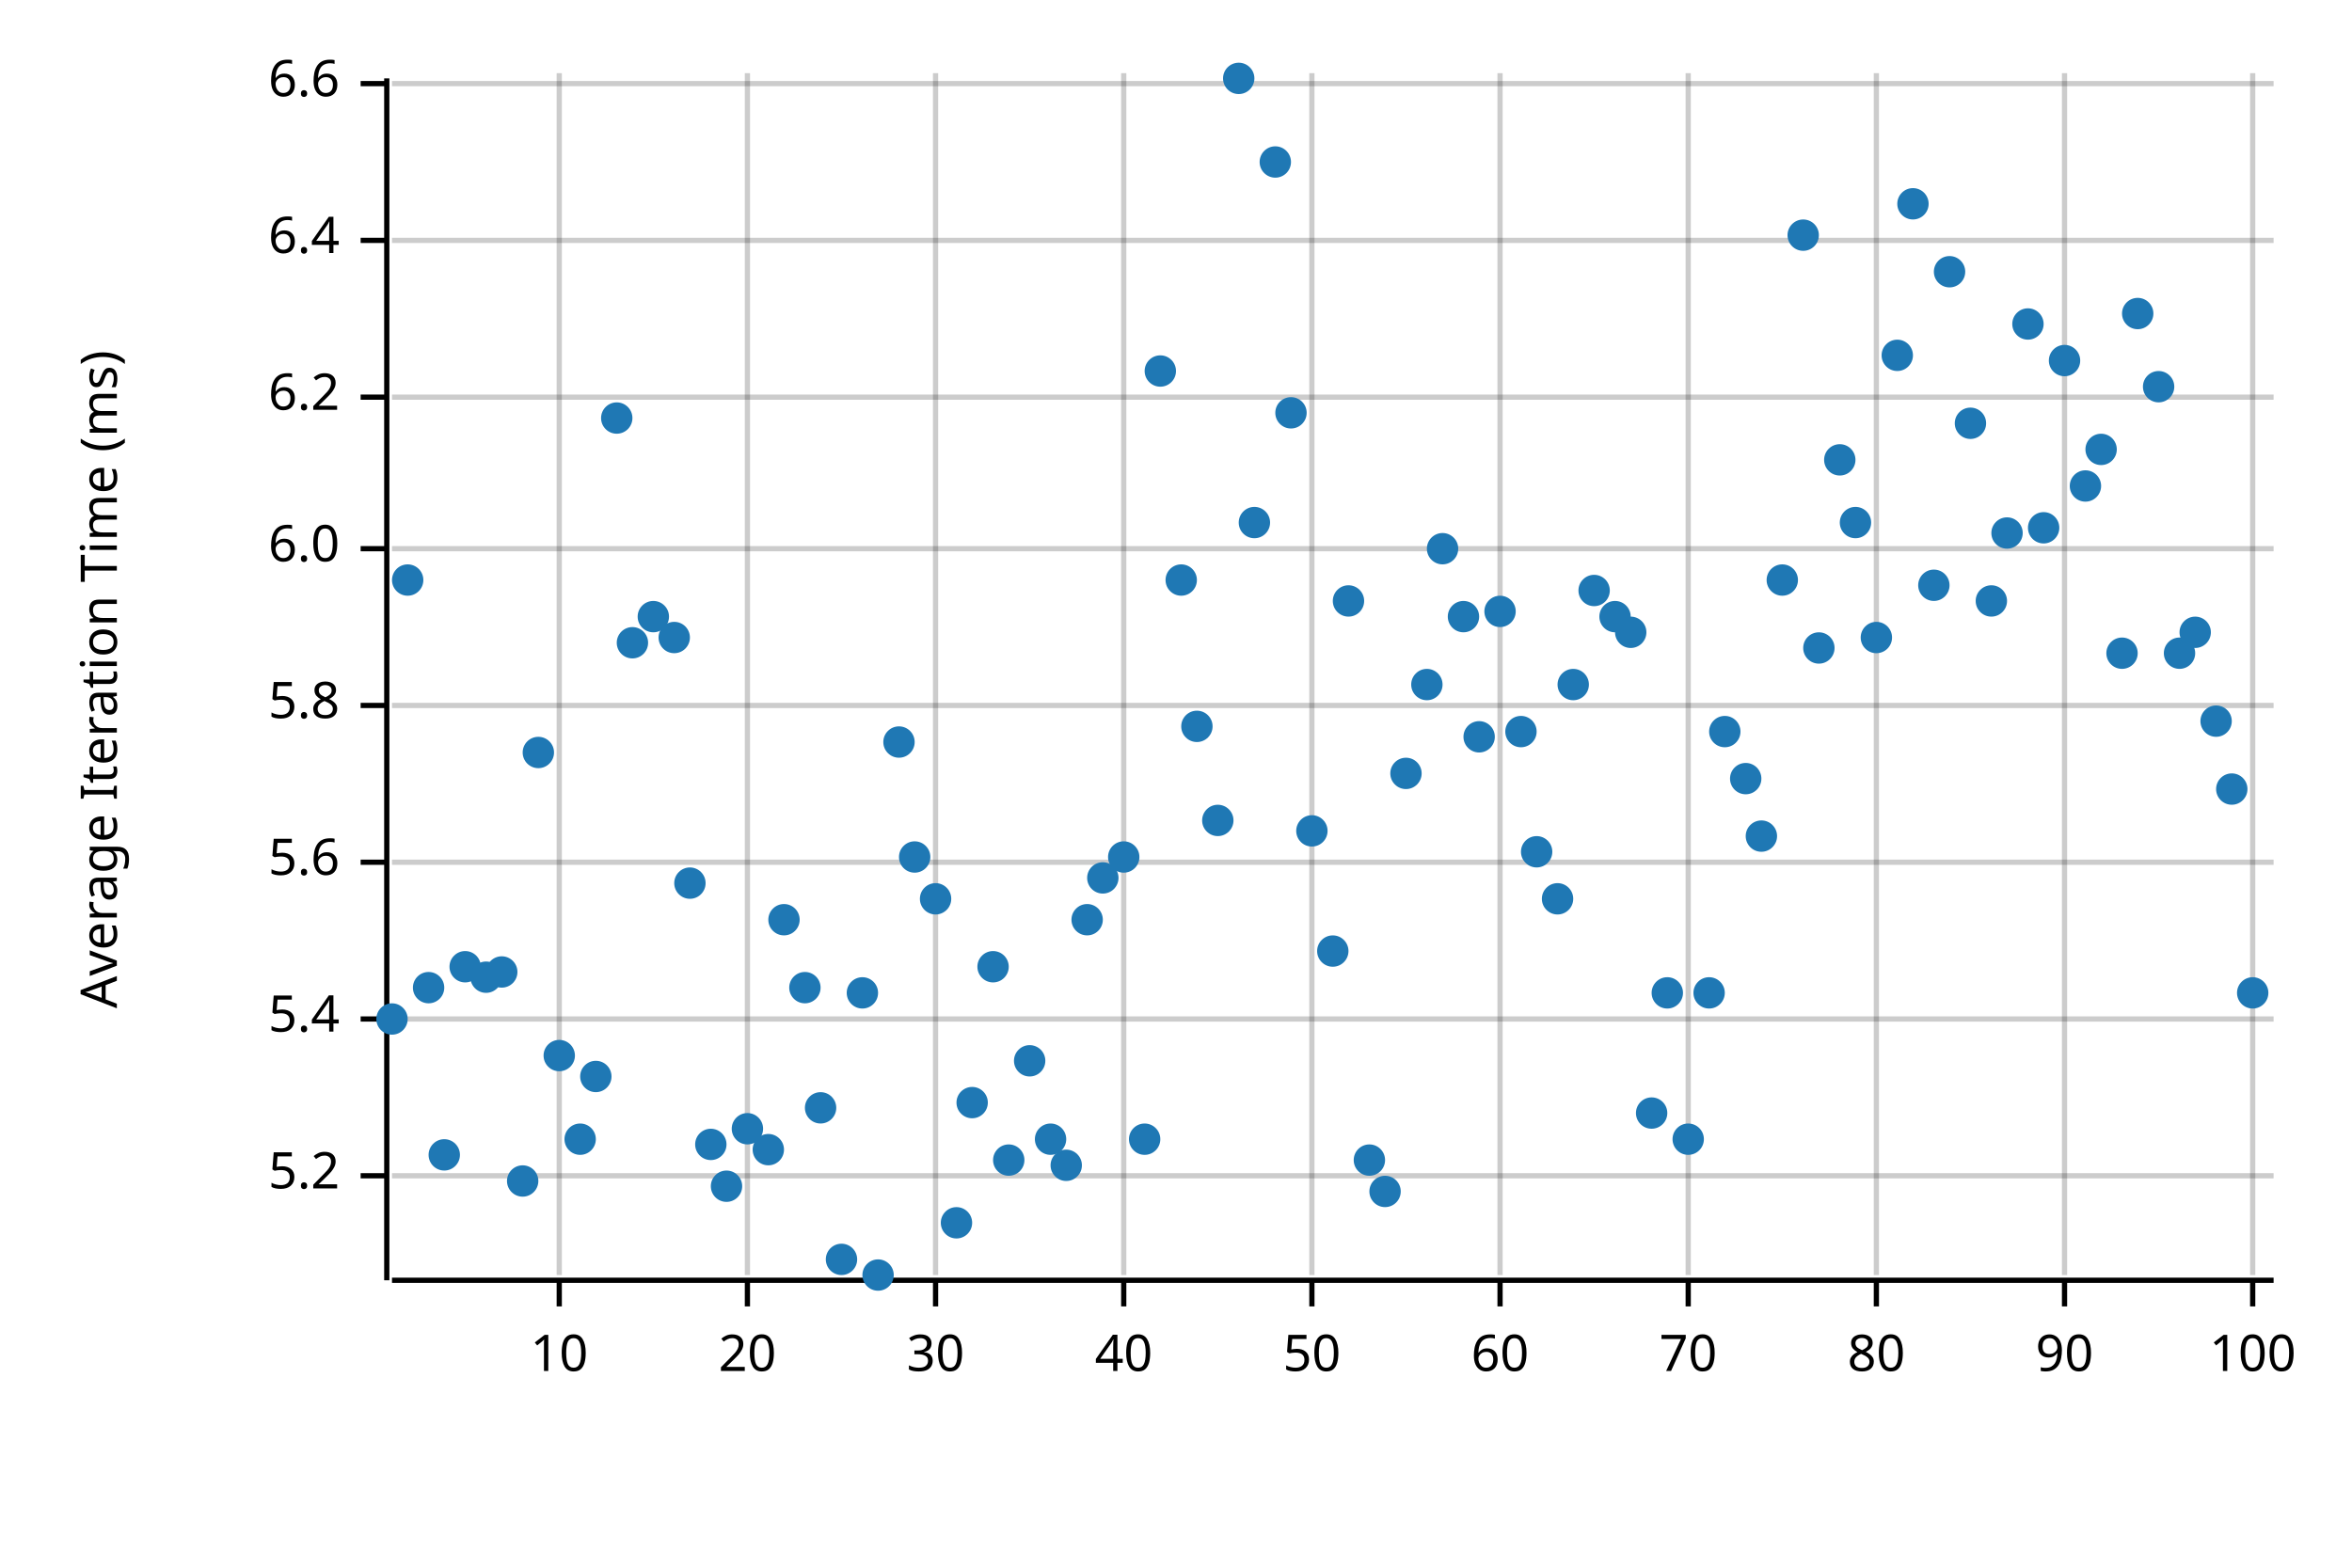
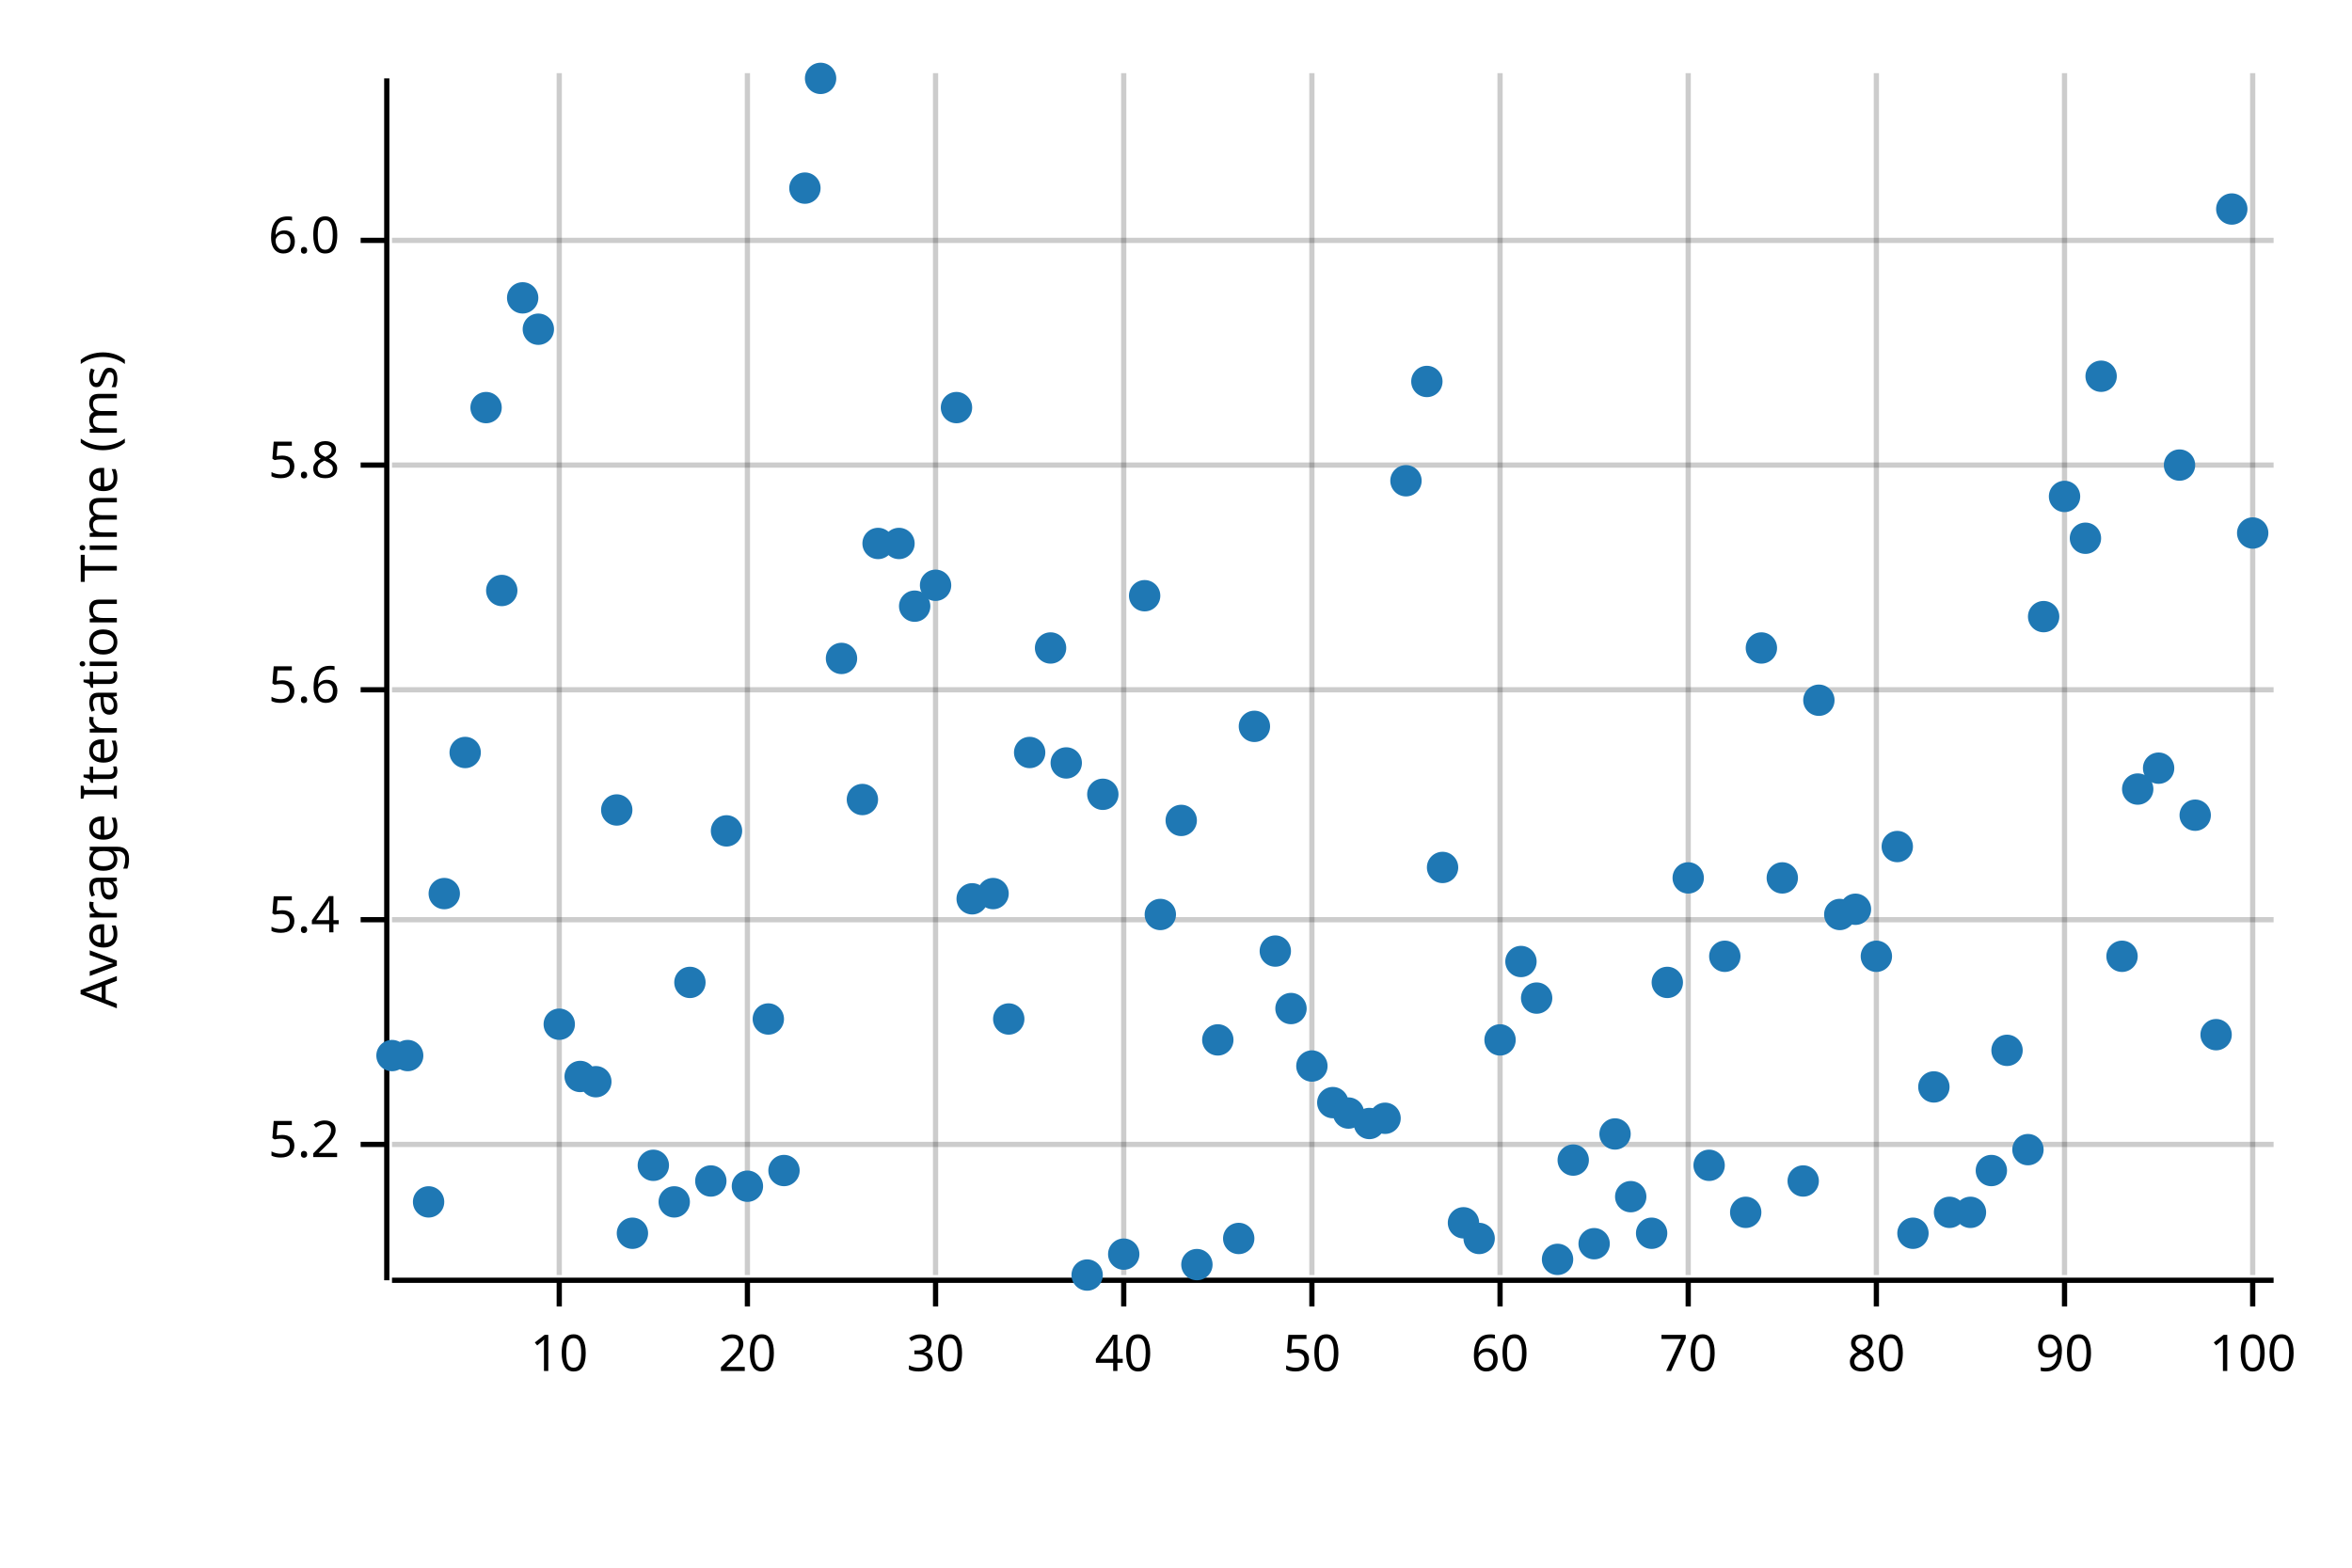
<svg xmlns="http://www.w3.org/2000/svg" style="background-color:#EEE;" width="450" height="300" viewBox="0 0 450 300">
  <text x="15" y="130" dy="0.76em" text-anchor="middle" font-family="sans-serif" font-size="9.677" opacity="1" fill="#000000" transform="rotate(270, 15, 130)">
Average Iteration Time (ms)
</text>
  <line opacity="0.2" stroke="#000000" stroke-width="1" x1="107" y1="244" x2="107" y2="14" />
  <line opacity="0.2" stroke="#000000" stroke-width="1" x1="143" y1="244" x2="143" y2="14" />
  <line opacity="0.2" stroke="#000000" stroke-width="1" x1="179" y1="244" x2="179" y2="14" />
  <line opacity="0.2" stroke="#000000" stroke-width="1" x1="215" y1="244" x2="215" y2="14" />
  <line opacity="0.2" stroke="#000000" stroke-width="1" x1="251" y1="244" x2="251" y2="14" />
  <line opacity="0.2" stroke="#000000" stroke-width="1" x1="287" y1="244" x2="287" y2="14" />
  <line opacity="0.2" stroke="#000000" stroke-width="1" x1="323" y1="244" x2="323" y2="14" />
  <line opacity="0.2" stroke="#000000" stroke-width="1" x1="359" y1="244" x2="359" y2="14" />
  <line opacity="0.2" stroke="#000000" stroke-width="1" x1="395" y1="244" x2="395" y2="14" />
  <line opacity="0.2" stroke="#000000" stroke-width="1" x1="431" y1="244" x2="431" y2="14" />
-   <line opacity="0.2" stroke="#000000" stroke-width="1" x1="75" y1="225" x2="435" y2="225" />
-   <line opacity="0.2" stroke="#000000" stroke-width="1" x1="75" y1="195" x2="435" y2="195" />
-   <line opacity="0.2" stroke="#000000" stroke-width="1" x1="75" y1="165" x2="435" y2="165" />
-   <line opacity="0.2" stroke="#000000" stroke-width="1" x1="75" y1="135" x2="435" y2="135" />
-   <line opacity="0.2" stroke="#000000" stroke-width="1" x1="75" y1="105" x2="435" y2="105" />
-   <line opacity="0.2" stroke="#000000" stroke-width="1" x1="75" y1="76" x2="435" y2="76" />
+   <line opacity="0.2" stroke="#000000" stroke-width="1" x1="75" y1="219" x2="435" y2="219" />
+   <line opacity="0.2" stroke="#000000" stroke-width="1" x1="75" y1="176" x2="435" y2="176" />
+   <line opacity="0.2" stroke="#000000" stroke-width="1" x1="75" y1="132" x2="435" y2="132" />
+   <line opacity="0.2" stroke="#000000" stroke-width="1" x1="75" y1="89" x2="435" y2="89" />
  <line opacity="0.2" stroke="#000000" stroke-width="1" x1="75" y1="46" x2="435" y2="46" />
-   <line opacity="0.2" stroke="#000000" stroke-width="1" x1="75" y1="16" x2="435" y2="16" />
  <polyline fill="none" opacity="1" stroke="#000000" stroke-width="1" points="74,15 74,245 " />
-   <text x="65" y="225" dy="0.5ex" text-anchor="end" font-family="sans-serif" font-size="9.677" opacity="1" fill="#000000">
+   <text x="65" y="219" dy="0.5ex" text-anchor="end" font-family="sans-serif" font-size="9.677" opacity="1" fill="#000000">
5.2
</text>
-   <polyline fill="none" opacity="1" stroke="#000000" stroke-width="1" points="69,225 74,225 " />
-   <text x="65" y="195" dy="0.5ex" text-anchor="end" font-family="sans-serif" font-size="9.677" opacity="1" fill="#000000">
+   <polyline fill="none" opacity="1" stroke="#000000" stroke-width="1" points="69,219 74,219 " />
+   <text x="65" y="176" dy="0.5ex" text-anchor="end" font-family="sans-serif" font-size="9.677" opacity="1" fill="#000000">
5.4
</text>
-   <polyline fill="none" opacity="1" stroke="#000000" stroke-width="1" points="69,195 74,195 " />
-   <text x="65" y="165" dy="0.5ex" text-anchor="end" font-family="sans-serif" font-size="9.677" opacity="1" fill="#000000">
+   <polyline fill="none" opacity="1" stroke="#000000" stroke-width="1" points="69,176 74,176 " />
+   <text x="65" y="132" dy="0.5ex" text-anchor="end" font-family="sans-serif" font-size="9.677" opacity="1" fill="#000000">
5.6
</text>
-   <polyline fill="none" opacity="1" stroke="#000000" stroke-width="1" points="69,165 74,165 " />
-   <text x="65" y="135" dy="0.5ex" text-anchor="end" font-family="sans-serif" font-size="9.677" opacity="1" fill="#000000">
+   <polyline fill="none" opacity="1" stroke="#000000" stroke-width="1" points="69,132 74,132 " />
+   <text x="65" y="89" dy="0.5ex" text-anchor="end" font-family="sans-serif" font-size="9.677" opacity="1" fill="#000000">
5.8
</text>
-   <polyline fill="none" opacity="1" stroke="#000000" stroke-width="1" points="69,135 74,135 " />
-   <text x="65" y="105" dy="0.5ex" text-anchor="end" font-family="sans-serif" font-size="9.677" opacity="1" fill="#000000">
+   <polyline fill="none" opacity="1" stroke="#000000" stroke-width="1" points="69,89 74,89 " />
+   <text x="65" y="46" dy="0.5ex" text-anchor="end" font-family="sans-serif" font-size="9.677" opacity="1" fill="#000000">
6.0
</text>
-   <polyline fill="none" opacity="1" stroke="#000000" stroke-width="1" points="69,105 74,105 " />
-   <text x="65" y="76" dy="0.5ex" text-anchor="end" font-family="sans-serif" font-size="9.677" opacity="1" fill="#000000">
- 6.2
- </text>
-   <polyline fill="none" opacity="1" stroke="#000000" stroke-width="1" points="69,76 74,76 " />
-   <text x="65" y="46" dy="0.5ex" text-anchor="end" font-family="sans-serif" font-size="9.677" opacity="1" fill="#000000">
- 6.4
- </text>
  <polyline fill="none" opacity="1" stroke="#000000" stroke-width="1" points="69,46 74,46 " />
-   <text x="65" y="16" dy="0.5ex" text-anchor="end" font-family="sans-serif" font-size="9.677" opacity="1" fill="#000000">
- 6.6
- </text>
-   <polyline fill="none" opacity="1" stroke="#000000" stroke-width="1" points="69,16 74,16 " />
  <polyline fill="none" opacity="1" stroke="#000000" stroke-width="1" points="75,245 435,245 " />
  <text x="107" y="255" dy="0.76em" text-anchor="middle" font-family="sans-serif" font-size="9.677" opacity="1" fill="#000000">
10
</text>
  <polyline fill="none" opacity="1" stroke="#000000" stroke-width="1" points="107,245 107,250 " />
  <text x="143" y="255" dy="0.76em" text-anchor="middle" font-family="sans-serif" font-size="9.677" opacity="1" fill="#000000">
20
</text>
  <polyline fill="none" opacity="1" stroke="#000000" stroke-width="1" points="143,245 143,250 " />
  <text x="179" y="255" dy="0.76em" text-anchor="middle" font-family="sans-serif" font-size="9.677" opacity="1" fill="#000000">
30
</text>
  <polyline fill="none" opacity="1" stroke="#000000" stroke-width="1" points="179,245 179,250 " />
  <text x="215" y="255" dy="0.76em" text-anchor="middle" font-family="sans-serif" font-size="9.677" opacity="1" fill="#000000">
40
</text>
  <polyline fill="none" opacity="1" stroke="#000000" stroke-width="1" points="215,245 215,250 " />
  <text x="251" y="255" dy="0.76em" text-anchor="middle" font-family="sans-serif" font-size="9.677" opacity="1" fill="#000000">
50
</text>
  <polyline fill="none" opacity="1" stroke="#000000" stroke-width="1" points="251,245 251,250 " />
  <text x="287" y="255" dy="0.76em" text-anchor="middle" font-family="sans-serif" font-size="9.677" opacity="1" fill="#000000">
60
</text>
  <polyline fill="none" opacity="1" stroke="#000000" stroke-width="1" points="287,245 287,250 " />
  <text x="323" y="255" dy="0.76em" text-anchor="middle" font-family="sans-serif" font-size="9.677" opacity="1" fill="#000000">
70
</text>
  <polyline fill="none" opacity="1" stroke="#000000" stroke-width="1" points="323,245 323,250 " />
  <text x="359" y="255" dy="0.76em" text-anchor="middle" font-family="sans-serif" font-size="9.677" opacity="1" fill="#000000">
80
</text>
  <polyline fill="none" opacity="1" stroke="#000000" stroke-width="1" points="359,245 359,250 " />
  <text x="395" y="255" dy="0.76em" text-anchor="middle" font-family="sans-serif" font-size="9.677" opacity="1" fill="#000000">
90
</text>
  <polyline fill="none" opacity="1" stroke="#000000" stroke-width="1" points="395,245 395,250 " />
  <text x="431" y="255" dy="0.76em" text-anchor="middle" font-family="sans-serif" font-size="9.677" opacity="1" fill="#000000">
100
</text>
  <polyline fill="none" opacity="1" stroke="#000000" stroke-width="1" points="431,245 431,250 " />
-   <circle cx="75" cy="195" r="3" opacity="1" fill="#1F78B4" stroke="none" stroke-width="1" />
-   <circle cx="78" cy="111" r="3" opacity="1" fill="#1F78B4" stroke="none" stroke-width="1" />
-   <circle cx="82" cy="189" r="3" opacity="1" fill="#1F78B4" stroke="none" stroke-width="1" />
-   <circle cx="85" cy="221" r="3" opacity="1" fill="#1F78B4" stroke="none" stroke-width="1" />
-   <circle cx="89" cy="185" r="3" opacity="1" fill="#1F78B4" stroke="none" stroke-width="1" />
-   <circle cx="93" cy="187" r="3" opacity="1" fill="#1F78B4" stroke="none" stroke-width="1" />
-   <circle cx="96" cy="186" r="3" opacity="1" fill="#1F78B4" stroke="none" stroke-width="1" />
-   <circle cx="100" cy="226" r="3" opacity="1" fill="#1F78B4" stroke="none" stroke-width="1" />
-   <circle cx="103" cy="144" r="3" opacity="1" fill="#1F78B4" stroke="none" stroke-width="1" />
-   <circle cx="107" cy="202" r="3" opacity="1" fill="#1F78B4" stroke="none" stroke-width="1" />
-   <circle cx="111" cy="218" r="3" opacity="1" fill="#1F78B4" stroke="none" stroke-width="1" />
-   <circle cx="114" cy="206" r="3" opacity="1" fill="#1F78B4" stroke="none" stroke-width="1" />
-   <circle cx="118" cy="80" r="3" opacity="1" fill="#1F78B4" stroke="none" stroke-width="1" />
-   <circle cx="121" cy="123" r="3" opacity="1" fill="#1F78B4" stroke="none" stroke-width="1" />
-   <circle cx="125" cy="118" r="3" opacity="1" fill="#1F78B4" stroke="none" stroke-width="1" />
-   <circle cx="129" cy="122" r="3" opacity="1" fill="#1F78B4" stroke="none" stroke-width="1" />
-   <circle cx="132" cy="169" r="3" opacity="1" fill="#1F78B4" stroke="none" stroke-width="1" />
-   <circle cx="136" cy="219" r="3" opacity="1" fill="#1F78B4" stroke="none" stroke-width="1" />
-   <circle cx="139" cy="227" r="3" opacity="1" fill="#1F78B4" stroke="none" stroke-width="1" />
-   <circle cx="143" cy="216" r="3" opacity="1" fill="#1F78B4" stroke="none" stroke-width="1" />
-   <circle cx="147" cy="220" r="3" opacity="1" fill="#1F78B4" stroke="none" stroke-width="1" />
-   <circle cx="150" cy="176" r="3" opacity="1" fill="#1F78B4" stroke="none" stroke-width="1" />
-   <circle cx="154" cy="189" r="3" opacity="1" fill="#1F78B4" stroke="none" stroke-width="1" />
-   <circle cx="157" cy="212" r="3" opacity="1" fill="#1F78B4" stroke="none" stroke-width="1" />
-   <circle cx="161" cy="241" r="3" opacity="1" fill="#1F78B4" stroke="none" stroke-width="1" />
-   <circle cx="165" cy="190" r="3" opacity="1" fill="#1F78B4" stroke="none" stroke-width="1" />
-   <circle cx="168" cy="244" r="3" opacity="1" fill="#1F78B4" stroke="none" stroke-width="1" />
-   <circle cx="172" cy="142" r="3" opacity="1" fill="#1F78B4" stroke="none" stroke-width="1" />
-   <circle cx="175" cy="164" r="3" opacity="1" fill="#1F78B4" stroke="none" stroke-width="1" />
-   <circle cx="179" cy="172" r="3" opacity="1" fill="#1F78B4" stroke="none" stroke-width="1" />
-   <circle cx="183" cy="234" r="3" opacity="1" fill="#1F78B4" stroke="none" stroke-width="1" />
-   <circle cx="186" cy="211" r="3" opacity="1" fill="#1F78B4" stroke="none" stroke-width="1" />
-   <circle cx="190" cy="185" r="3" opacity="1" fill="#1F78B4" stroke="none" stroke-width="1" />
-   <circle cx="193" cy="222" r="3" opacity="1" fill="#1F78B4" stroke="none" stroke-width="1" />
-   <circle cx="197" cy="203" r="3" opacity="1" fill="#1F78B4" stroke="none" stroke-width="1" />
-   <circle cx="201" cy="218" r="3" opacity="1" fill="#1F78B4" stroke="none" stroke-width="1" />
-   <circle cx="204" cy="223" r="3" opacity="1" fill="#1F78B4" stroke="none" stroke-width="1" />
-   <circle cx="208" cy="176" r="3" opacity="1" fill="#1F78B4" stroke="none" stroke-width="1" />
-   <circle cx="211" cy="168" r="3" opacity="1" fill="#1F78B4" stroke="none" stroke-width="1" />
-   <circle cx="215" cy="164" r="3" opacity="1" fill="#1F78B4" stroke="none" stroke-width="1" />
-   <circle cx="219" cy="218" r="3" opacity="1" fill="#1F78B4" stroke="none" stroke-width="1" />
-   <circle cx="222" cy="71" r="3" opacity="1" fill="#1F78B4" stroke="none" stroke-width="1" />
-   <circle cx="226" cy="111" r="3" opacity="1" fill="#1F78B4" stroke="none" stroke-width="1" />
-   <circle cx="229" cy="139" r="3" opacity="1" fill="#1F78B4" stroke="none" stroke-width="1" />
-   <circle cx="233" cy="157" r="3" opacity="1" fill="#1F78B4" stroke="none" stroke-width="1" />
-   <circle cx="237" cy="15" r="3" opacity="1" fill="#1F78B4" stroke="none" stroke-width="1" />
-   <circle cx="240" cy="100" r="3" opacity="1" fill="#1F78B4" stroke="none" stroke-width="1" />
-   <circle cx="244" cy="31" r="3" opacity="1" fill="#1F78B4" stroke="none" stroke-width="1" />
-   <circle cx="247" cy="79" r="3" opacity="1" fill="#1F78B4" stroke="none" stroke-width="1" />
-   <circle cx="251" cy="159" r="3" opacity="1" fill="#1F78B4" stroke="none" stroke-width="1" />
-   <circle cx="255" cy="182" r="3" opacity="1" fill="#1F78B4" stroke="none" stroke-width="1" />
-   <circle cx="258" cy="115" r="3" opacity="1" fill="#1F78B4" stroke="none" stroke-width="1" />
-   <circle cx="262" cy="222" r="3" opacity="1" fill="#1F78B4" stroke="none" stroke-width="1" />
-   <circle cx="265" cy="228" r="3" opacity="1" fill="#1F78B4" stroke="none" stroke-width="1" />
-   <circle cx="269" cy="148" r="3" opacity="1" fill="#1F78B4" stroke="none" stroke-width="1" />
-   <circle cx="273" cy="131" r="3" opacity="1" fill="#1F78B4" stroke="none" stroke-width="1" />
-   <circle cx="276" cy="105" r="3" opacity="1" fill="#1F78B4" stroke="none" stroke-width="1" />
-   <circle cx="280" cy="118" r="3" opacity="1" fill="#1F78B4" stroke="none" stroke-width="1" />
-   <circle cx="283" cy="141" r="3" opacity="1" fill="#1F78B4" stroke="none" stroke-width="1" />
-   <circle cx="287" cy="117" r="3" opacity="1" fill="#1F78B4" stroke="none" stroke-width="1" />
-   <circle cx="291" cy="140" r="3" opacity="1" fill="#1F78B4" stroke="none" stroke-width="1" />
-   <circle cx="294" cy="163" r="3" opacity="1" fill="#1F78B4" stroke="none" stroke-width="1" />
-   <circle cx="298" cy="172" r="3" opacity="1" fill="#1F78B4" stroke="none" stroke-width="1" />
-   <circle cx="301" cy="131" r="3" opacity="1" fill="#1F78B4" stroke="none" stroke-width="1" />
-   <circle cx="305" cy="113" r="3" opacity="1" fill="#1F78B4" stroke="none" stroke-width="1" />
-   <circle cx="309" cy="118" r="3" opacity="1" fill="#1F78B4" stroke="none" stroke-width="1" />
-   <circle cx="312" cy="121" r="3" opacity="1" fill="#1F78B4" stroke="none" stroke-width="1" />
-   <circle cx="316" cy="213" r="3" opacity="1" fill="#1F78B4" stroke="none" stroke-width="1" />
-   <circle cx="319" cy="190" r="3" opacity="1" fill="#1F78B4" stroke="none" stroke-width="1" />
-   <circle cx="323" cy="218" r="3" opacity="1" fill="#1F78B4" stroke="none" stroke-width="1" />
-   <circle cx="327" cy="190" r="3" opacity="1" fill="#1F78B4" stroke="none" stroke-width="1" />
-   <circle cx="330" cy="140" r="3" opacity="1" fill="#1F78B4" stroke="none" stroke-width="1" />
-   <circle cx="334" cy="149" r="3" opacity="1" fill="#1F78B4" stroke="none" stroke-width="1" />
-   <circle cx="337" cy="160" r="3" opacity="1" fill="#1F78B4" stroke="none" stroke-width="1" />
-   <circle cx="341" cy="111" r="3" opacity="1" fill="#1F78B4" stroke="none" stroke-width="1" />
-   <circle cx="345" cy="45" r="3" opacity="1" fill="#1F78B4" stroke="none" stroke-width="1" />
-   <circle cx="348" cy="124" r="3" opacity="1" fill="#1F78B4" stroke="none" stroke-width="1" />
-   <circle cx="352" cy="88" r="3" opacity="1" fill="#1F78B4" stroke="none" stroke-width="1" />
-   <circle cx="355" cy="100" r="3" opacity="1" fill="#1F78B4" stroke="none" stroke-width="1" />
-   <circle cx="359" cy="122" r="3" opacity="1" fill="#1F78B4" stroke="none" stroke-width="1" />
-   <circle cx="363" cy="68" r="3" opacity="1" fill="#1F78B4" stroke="none" stroke-width="1" />
-   <circle cx="366" cy="39" r="3" opacity="1" fill="#1F78B4" stroke="none" stroke-width="1" />
-   <circle cx="370" cy="112" r="3" opacity="1" fill="#1F78B4" stroke="none" stroke-width="1" />
-   <circle cx="373" cy="52" r="3" opacity="1" fill="#1F78B4" stroke="none" stroke-width="1" />
-   <circle cx="377" cy="81" r="3" opacity="1" fill="#1F78B4" stroke="none" stroke-width="1" />
-   <circle cx="381" cy="115" r="3" opacity="1" fill="#1F78B4" stroke="none" stroke-width="1" />
-   <circle cx="384" cy="102" r="3" opacity="1" fill="#1F78B4" stroke="none" stroke-width="1" />
-   <circle cx="388" cy="62" r="3" opacity="1" fill="#1F78B4" stroke="none" stroke-width="1" />
-   <circle cx="391" cy="101" r="3" opacity="1" fill="#1F78B4" stroke="none" stroke-width="1" />
-   <circle cx="395" cy="69" r="3" opacity="1" fill="#1F78B4" stroke="none" stroke-width="1" />
-   <circle cx="399" cy="93" r="3" opacity="1" fill="#1F78B4" stroke="none" stroke-width="1" />
-   <circle cx="402" cy="86" r="3" opacity="1" fill="#1F78B4" stroke="none" stroke-width="1" />
-   <circle cx="406" cy="125" r="3" opacity="1" fill="#1F78B4" stroke="none" stroke-width="1" />
-   <circle cx="409" cy="60" r="3" opacity="1" fill="#1F78B4" stroke="none" stroke-width="1" />
-   <circle cx="413" cy="74" r="3" opacity="1" fill="#1F78B4" stroke="none" stroke-width="1" />
-   <circle cx="417" cy="125" r="3" opacity="1" fill="#1F78B4" stroke="none" stroke-width="1" />
-   <circle cx="420" cy="121" r="3" opacity="1" fill="#1F78B4" stroke="none" stroke-width="1" />
-   <circle cx="424" cy="138" r="3" opacity="1" fill="#1F78B4" stroke="none" stroke-width="1" />
-   <circle cx="427" cy="151" r="3" opacity="1" fill="#1F78B4" stroke="none" stroke-width="1" />
-   <circle cx="431" cy="190" r="3" opacity="1" fill="#1F78B4" stroke="none" stroke-width="1" />
+   <circle cx="75" cy="202" r="3" opacity="1" fill="#1F78B4" stroke="none" stroke-width="1" />
+   <circle cx="78" cy="202" r="3" opacity="1" fill="#1F78B4" stroke="none" stroke-width="1" />
+   <circle cx="82" cy="230" r="3" opacity="1" fill="#1F78B4" stroke="none" stroke-width="1" />
+   <circle cx="85" cy="171" r="3" opacity="1" fill="#1F78B4" stroke="none" stroke-width="1" />
+   <circle cx="89" cy="144" r="3" opacity="1" fill="#1F78B4" stroke="none" stroke-width="1" />
+   <circle cx="93" cy="78" r="3" opacity="1" fill="#1F78B4" stroke="none" stroke-width="1" />
+   <circle cx="96" cy="113" r="3" opacity="1" fill="#1F78B4" stroke="none" stroke-width="1" />
+   <circle cx="100" cy="57" r="3" opacity="1" fill="#1F78B4" stroke="none" stroke-width="1" />
+   <circle cx="103" cy="63" r="3" opacity="1" fill="#1F78B4" stroke="none" stroke-width="1" />
+   <circle cx="107" cy="196" r="3" opacity="1" fill="#1F78B4" stroke="none" stroke-width="1" />
+   <circle cx="111" cy="206" r="3" opacity="1" fill="#1F78B4" stroke="none" stroke-width="1" />
+   <circle cx="114" cy="207" r="3" opacity="1" fill="#1F78B4" stroke="none" stroke-width="1" />
+   <circle cx="118" cy="155" r="3" opacity="1" fill="#1F78B4" stroke="none" stroke-width="1" />
+   <circle cx="121" cy="236" r="3" opacity="1" fill="#1F78B4" stroke="none" stroke-width="1" />
+   <circle cx="125" cy="223" r="3" opacity="1" fill="#1F78B4" stroke="none" stroke-width="1" />
+   <circle cx="129" cy="230" r="3" opacity="1" fill="#1F78B4" stroke="none" stroke-width="1" />
+   <circle cx="132" cy="188" r="3" opacity="1" fill="#1F78B4" stroke="none" stroke-width="1" />
+   <circle cx="136" cy="226" r="3" opacity="1" fill="#1F78B4" stroke="none" stroke-width="1" />
+   <circle cx="139" cy="159" r="3" opacity="1" fill="#1F78B4" stroke="none" stroke-width="1" />
+   <circle cx="143" cy="227" r="3" opacity="1" fill="#1F78B4" stroke="none" stroke-width="1" />
+   <circle cx="147" cy="195" r="3" opacity="1" fill="#1F78B4" stroke="none" stroke-width="1" />
+   <circle cx="150" cy="224" r="3" opacity="1" fill="#1F78B4" stroke="none" stroke-width="1" />
+   <circle cx="154" cy="36" r="3" opacity="1" fill="#1F78B4" stroke="none" stroke-width="1" />
+   <circle cx="157" cy="15" r="3" opacity="1" fill="#1F78B4" stroke="none" stroke-width="1" />
+   <circle cx="161" cy="126" r="3" opacity="1" fill="#1F78B4" stroke="none" stroke-width="1" />
+   <circle cx="165" cy="153" r="3" opacity="1" fill="#1F78B4" stroke="none" stroke-width="1" />
+   <circle cx="168" cy="104" r="3" opacity="1" fill="#1F78B4" stroke="none" stroke-width="1" />
+   <circle cx="172" cy="104" r="3" opacity="1" fill="#1F78B4" stroke="none" stroke-width="1" />
+   <circle cx="175" cy="116" r="3" opacity="1" fill="#1F78B4" stroke="none" stroke-width="1" />
+   <circle cx="179" cy="112" r="3" opacity="1" fill="#1F78B4" stroke="none" stroke-width="1" />
+   <circle cx="183" cy="78" r="3" opacity="1" fill="#1F78B4" stroke="none" stroke-width="1" />
+   <circle cx="186" cy="172" r="3" opacity="1" fill="#1F78B4" stroke="none" stroke-width="1" />
+   <circle cx="190" cy="171" r="3" opacity="1" fill="#1F78B4" stroke="none" stroke-width="1" />
+   <circle cx="193" cy="195" r="3" opacity="1" fill="#1F78B4" stroke="none" stroke-width="1" />
+   <circle cx="197" cy="144" r="3" opacity="1" fill="#1F78B4" stroke="none" stroke-width="1" />
+   <circle cx="201" cy="124" r="3" opacity="1" fill="#1F78B4" stroke="none" stroke-width="1" />
+   <circle cx="204" cy="146" r="3" opacity="1" fill="#1F78B4" stroke="none" stroke-width="1" />
+   <circle cx="208" cy="244" r="3" opacity="1" fill="#1F78B4" stroke="none" stroke-width="1" />
+   <circle cx="211" cy="152" r="3" opacity="1" fill="#1F78B4" stroke="none" stroke-width="1" />
+   <circle cx="215" cy="240" r="3" opacity="1" fill="#1F78B4" stroke="none" stroke-width="1" />
+   <circle cx="219" cy="114" r="3" opacity="1" fill="#1F78B4" stroke="none" stroke-width="1" />
+   <circle cx="222" cy="175" r="3" opacity="1" fill="#1F78B4" stroke="none" stroke-width="1" />
+   <circle cx="226" cy="157" r="3" opacity="1" fill="#1F78B4" stroke="none" stroke-width="1" />
+   <circle cx="229" cy="242" r="3" opacity="1" fill="#1F78B4" stroke="none" stroke-width="1" />
+   <circle cx="233" cy="199" r="3" opacity="1" fill="#1F78B4" stroke="none" stroke-width="1" />
+   <circle cx="237" cy="237" r="3" opacity="1" fill="#1F78B4" stroke="none" stroke-width="1" />
+   <circle cx="240" cy="139" r="3" opacity="1" fill="#1F78B4" stroke="none" stroke-width="1" />
+   <circle cx="244" cy="182" r="3" opacity="1" fill="#1F78B4" stroke="none" stroke-width="1" />
+   <circle cx="247" cy="193" r="3" opacity="1" fill="#1F78B4" stroke="none" stroke-width="1" />
+   <circle cx="251" cy="204" r="3" opacity="1" fill="#1F78B4" stroke="none" stroke-width="1" />
+   <circle cx="255" cy="211" r="3" opacity="1" fill="#1F78B4" stroke="none" stroke-width="1" />
+   <circle cx="258" cy="213" r="3" opacity="1" fill="#1F78B4" stroke="none" stroke-width="1" />
+   <circle cx="262" cy="215" r="3" opacity="1" fill="#1F78B4" stroke="none" stroke-width="1" />
+   <circle cx="265" cy="214" r="3" opacity="1" fill="#1F78B4" stroke="none" stroke-width="1" />
+   <circle cx="269" cy="92" r="3" opacity="1" fill="#1F78B4" stroke="none" stroke-width="1" />
+   <circle cx="273" cy="73" r="3" opacity="1" fill="#1F78B4" stroke="none" stroke-width="1" />
+   <circle cx="276" cy="166" r="3" opacity="1" fill="#1F78B4" stroke="none" stroke-width="1" />
+   <circle cx="280" cy="234" r="3" opacity="1" fill="#1F78B4" stroke="none" stroke-width="1" />
+   <circle cx="283" cy="237" r="3" opacity="1" fill="#1F78B4" stroke="none" stroke-width="1" />
+   <circle cx="287" cy="199" r="3" opacity="1" fill="#1F78B4" stroke="none" stroke-width="1" />
+   <circle cx="291" cy="184" r="3" opacity="1" fill="#1F78B4" stroke="none" stroke-width="1" />
+   <circle cx="294" cy="191" r="3" opacity="1" fill="#1F78B4" stroke="none" stroke-width="1" />
+   <circle cx="298" cy="241" r="3" opacity="1" fill="#1F78B4" stroke="none" stroke-width="1" />
+   <circle cx="301" cy="222" r="3" opacity="1" fill="#1F78B4" stroke="none" stroke-width="1" />
+   <circle cx="305" cy="238" r="3" opacity="1" fill="#1F78B4" stroke="none" stroke-width="1" />
+   <circle cx="309" cy="217" r="3" opacity="1" fill="#1F78B4" stroke="none" stroke-width="1" />
+   <circle cx="312" cy="229" r="3" opacity="1" fill="#1F78B4" stroke="none" stroke-width="1" />
+   <circle cx="316" cy="236" r="3" opacity="1" fill="#1F78B4" stroke="none" stroke-width="1" />
+   <circle cx="319" cy="188" r="3" opacity="1" fill="#1F78B4" stroke="none" stroke-width="1" />
+   <circle cx="323" cy="168" r="3" opacity="1" fill="#1F78B4" stroke="none" stroke-width="1" />
+   <circle cx="327" cy="223" r="3" opacity="1" fill="#1F78B4" stroke="none" stroke-width="1" />
+   <circle cx="330" cy="183" r="3" opacity="1" fill="#1F78B4" stroke="none" stroke-width="1" />
+   <circle cx="334" cy="232" r="3" opacity="1" fill="#1F78B4" stroke="none" stroke-width="1" />
+   <circle cx="337" cy="124" r="3" opacity="1" fill="#1F78B4" stroke="none" stroke-width="1" />
+   <circle cx="341" cy="168" r="3" opacity="1" fill="#1F78B4" stroke="none" stroke-width="1" />
+   <circle cx="345" cy="226" r="3" opacity="1" fill="#1F78B4" stroke="none" stroke-width="1" />
+   <circle cx="348" cy="134" r="3" opacity="1" fill="#1F78B4" stroke="none" stroke-width="1" />
+   <circle cx="352" cy="175" r="3" opacity="1" fill="#1F78B4" stroke="none" stroke-width="1" />
+   <circle cx="355" cy="174" r="3" opacity="1" fill="#1F78B4" stroke="none" stroke-width="1" />
+   <circle cx="359" cy="183" r="3" opacity="1" fill="#1F78B4" stroke="none" stroke-width="1" />
+   <circle cx="363" cy="162" r="3" opacity="1" fill="#1F78B4" stroke="none" stroke-width="1" />
+   <circle cx="366" cy="236" r="3" opacity="1" fill="#1F78B4" stroke="none" stroke-width="1" />
+   <circle cx="370" cy="208" r="3" opacity="1" fill="#1F78B4" stroke="none" stroke-width="1" />
+   <circle cx="373" cy="232" r="3" opacity="1" fill="#1F78B4" stroke="none" stroke-width="1" />
+   <circle cx="377" cy="232" r="3" opacity="1" fill="#1F78B4" stroke="none" stroke-width="1" />
+   <circle cx="381" cy="224" r="3" opacity="1" fill="#1F78B4" stroke="none" stroke-width="1" />
+   <circle cx="384" cy="201" r="3" opacity="1" fill="#1F78B4" stroke="none" stroke-width="1" />
+   <circle cx="388" cy="220" r="3" opacity="1" fill="#1F78B4" stroke="none" stroke-width="1" />
+   <circle cx="391" cy="118" r="3" opacity="1" fill="#1F78B4" stroke="none" stroke-width="1" />
+   <circle cx="395" cy="95" r="3" opacity="1" fill="#1F78B4" stroke="none" stroke-width="1" />
+   <circle cx="399" cy="103" r="3" opacity="1" fill="#1F78B4" stroke="none" stroke-width="1" />
+   <circle cx="402" cy="72" r="3" opacity="1" fill="#1F78B4" stroke="none" stroke-width="1" />
+   <circle cx="406" cy="183" r="3" opacity="1" fill="#1F78B4" stroke="none" stroke-width="1" />
+   <circle cx="409" cy="151" r="3" opacity="1" fill="#1F78B4" stroke="none" stroke-width="1" />
+   <circle cx="413" cy="147" r="3" opacity="1" fill="#1F78B4" stroke="none" stroke-width="1" />
+   <circle cx="417" cy="89" r="3" opacity="1" fill="#1F78B4" stroke="none" stroke-width="1" />
+   <circle cx="420" cy="156" r="3" opacity="1" fill="#1F78B4" stroke="none" stroke-width="1" />
+   <circle cx="424" cy="198" r="3" opacity="1" fill="#1F78B4" stroke="none" stroke-width="1" />
+   <circle cx="427" cy="40" r="3" opacity="1" fill="#1F78B4" stroke="none" stroke-width="1" />
+   <circle cx="431" cy="102" r="3" opacity="1" fill="#1F78B4" stroke="none" stroke-width="1" />
</svg>
